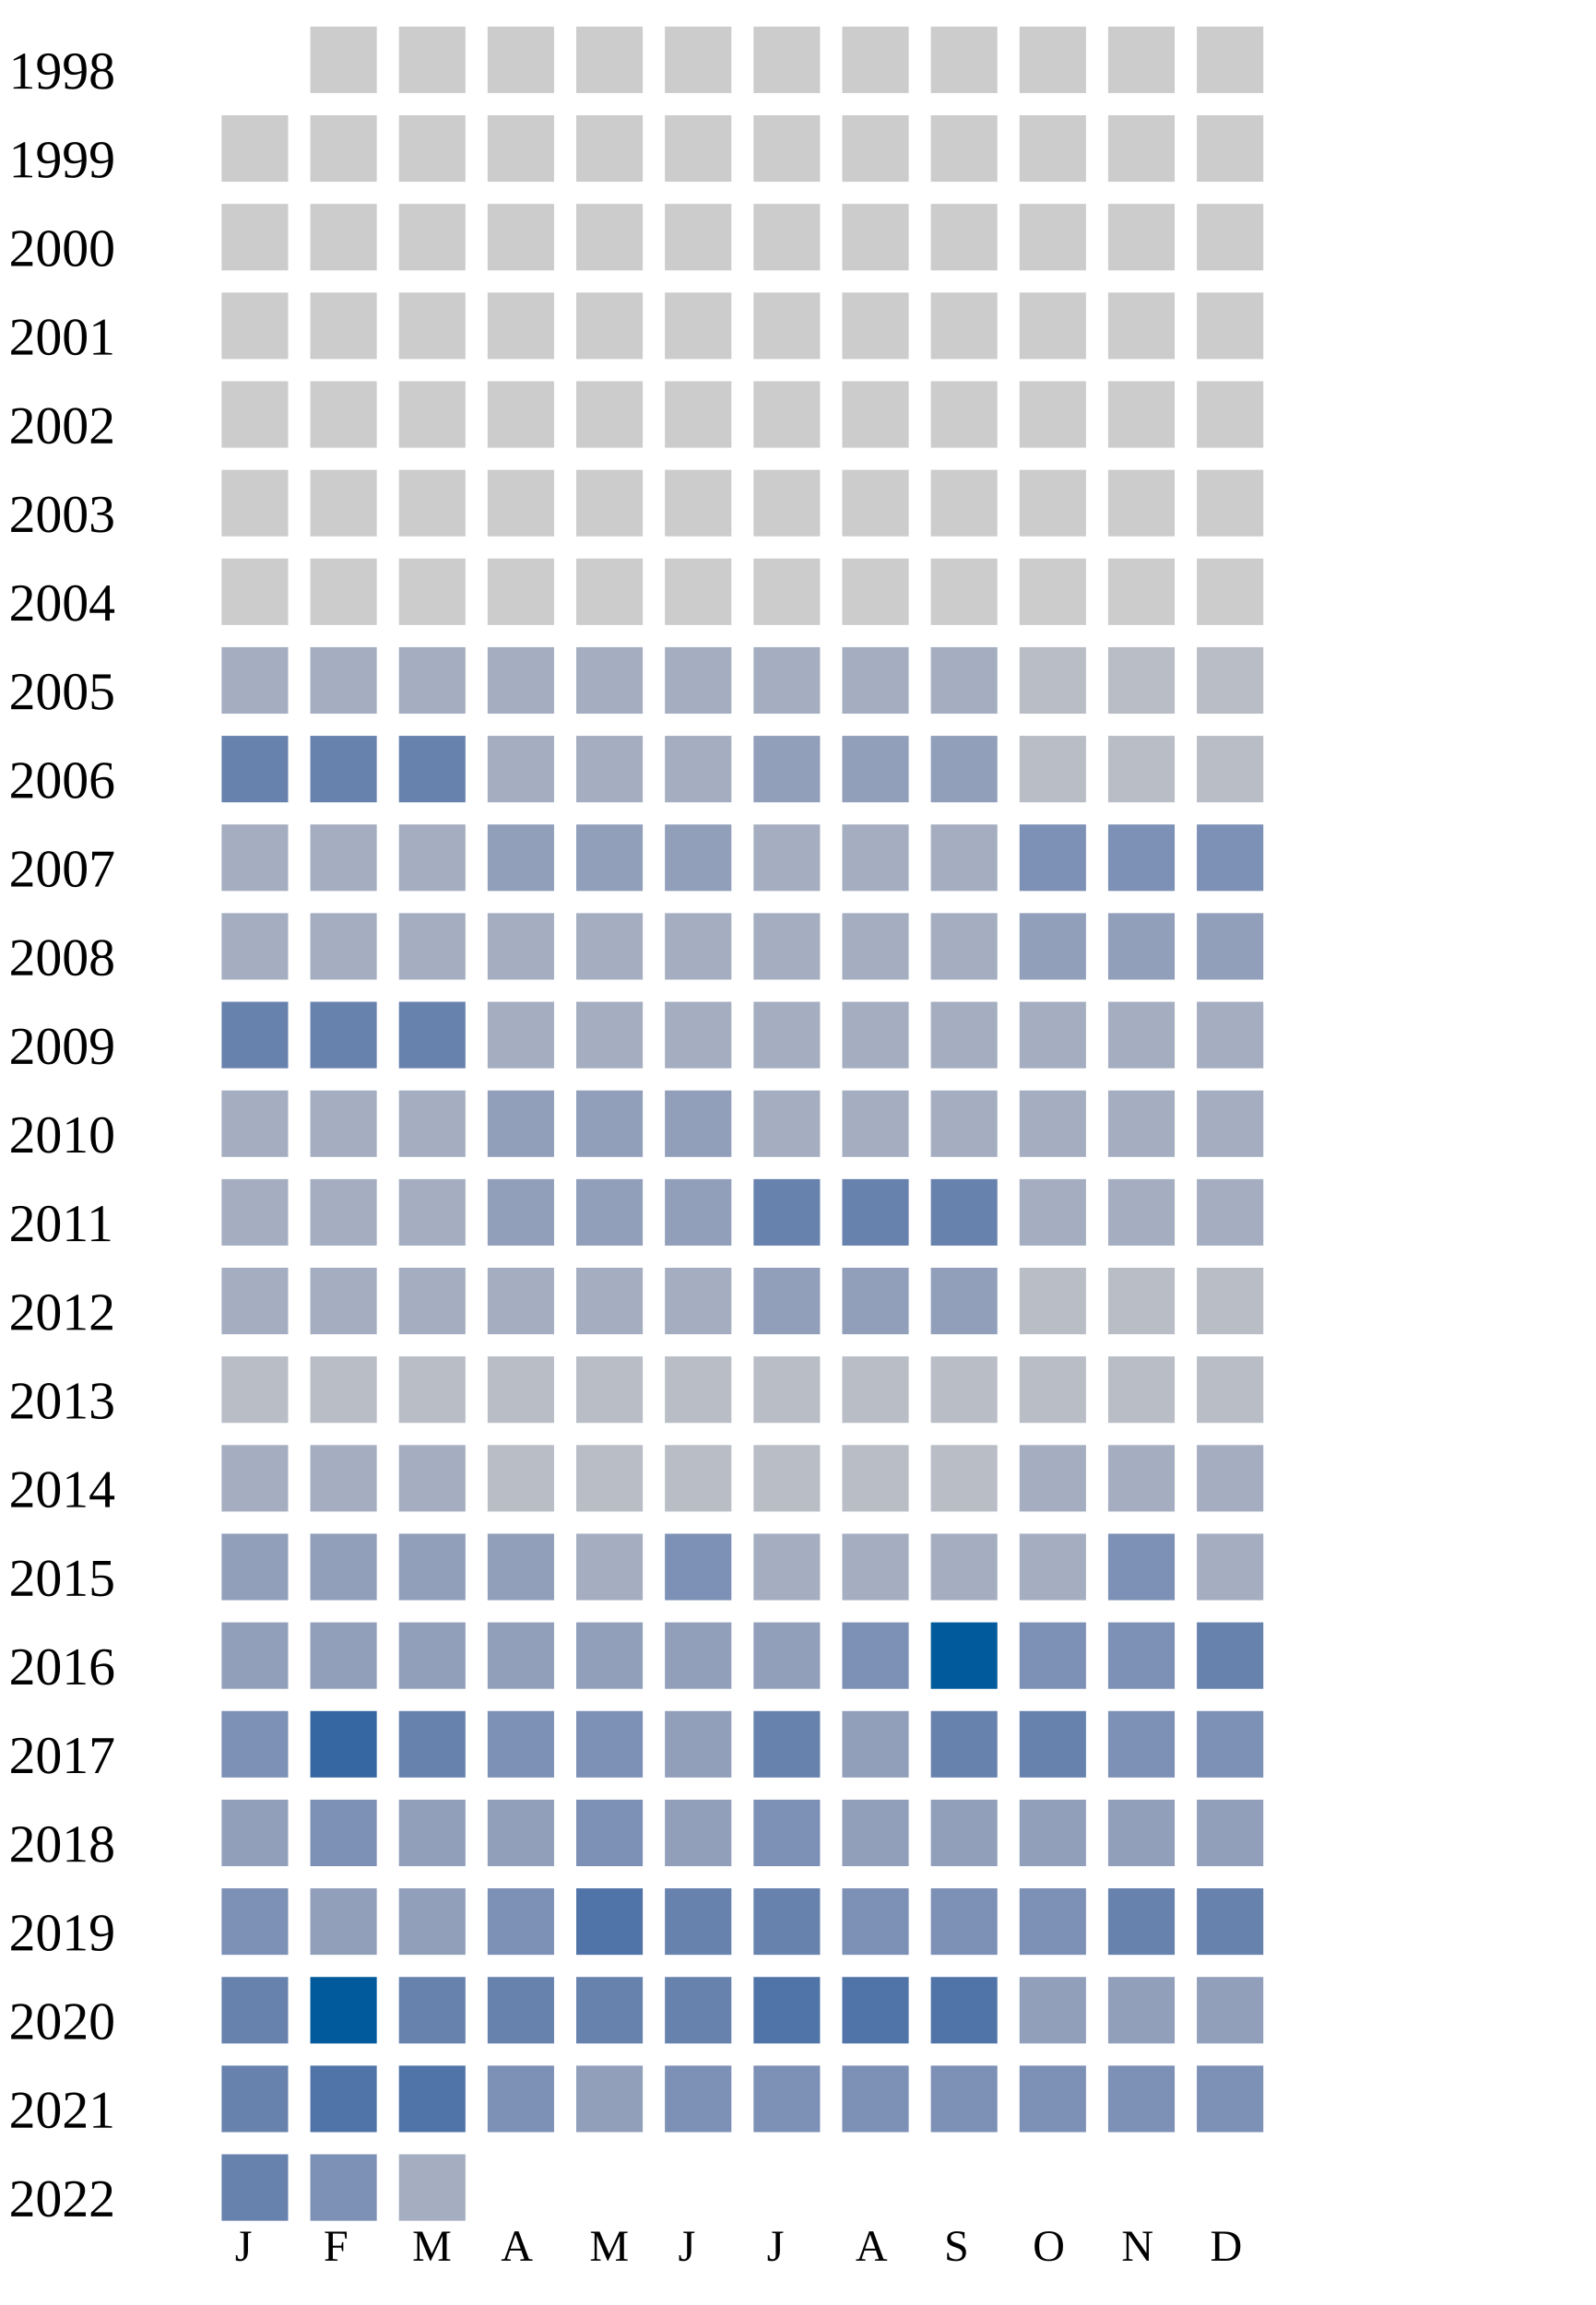
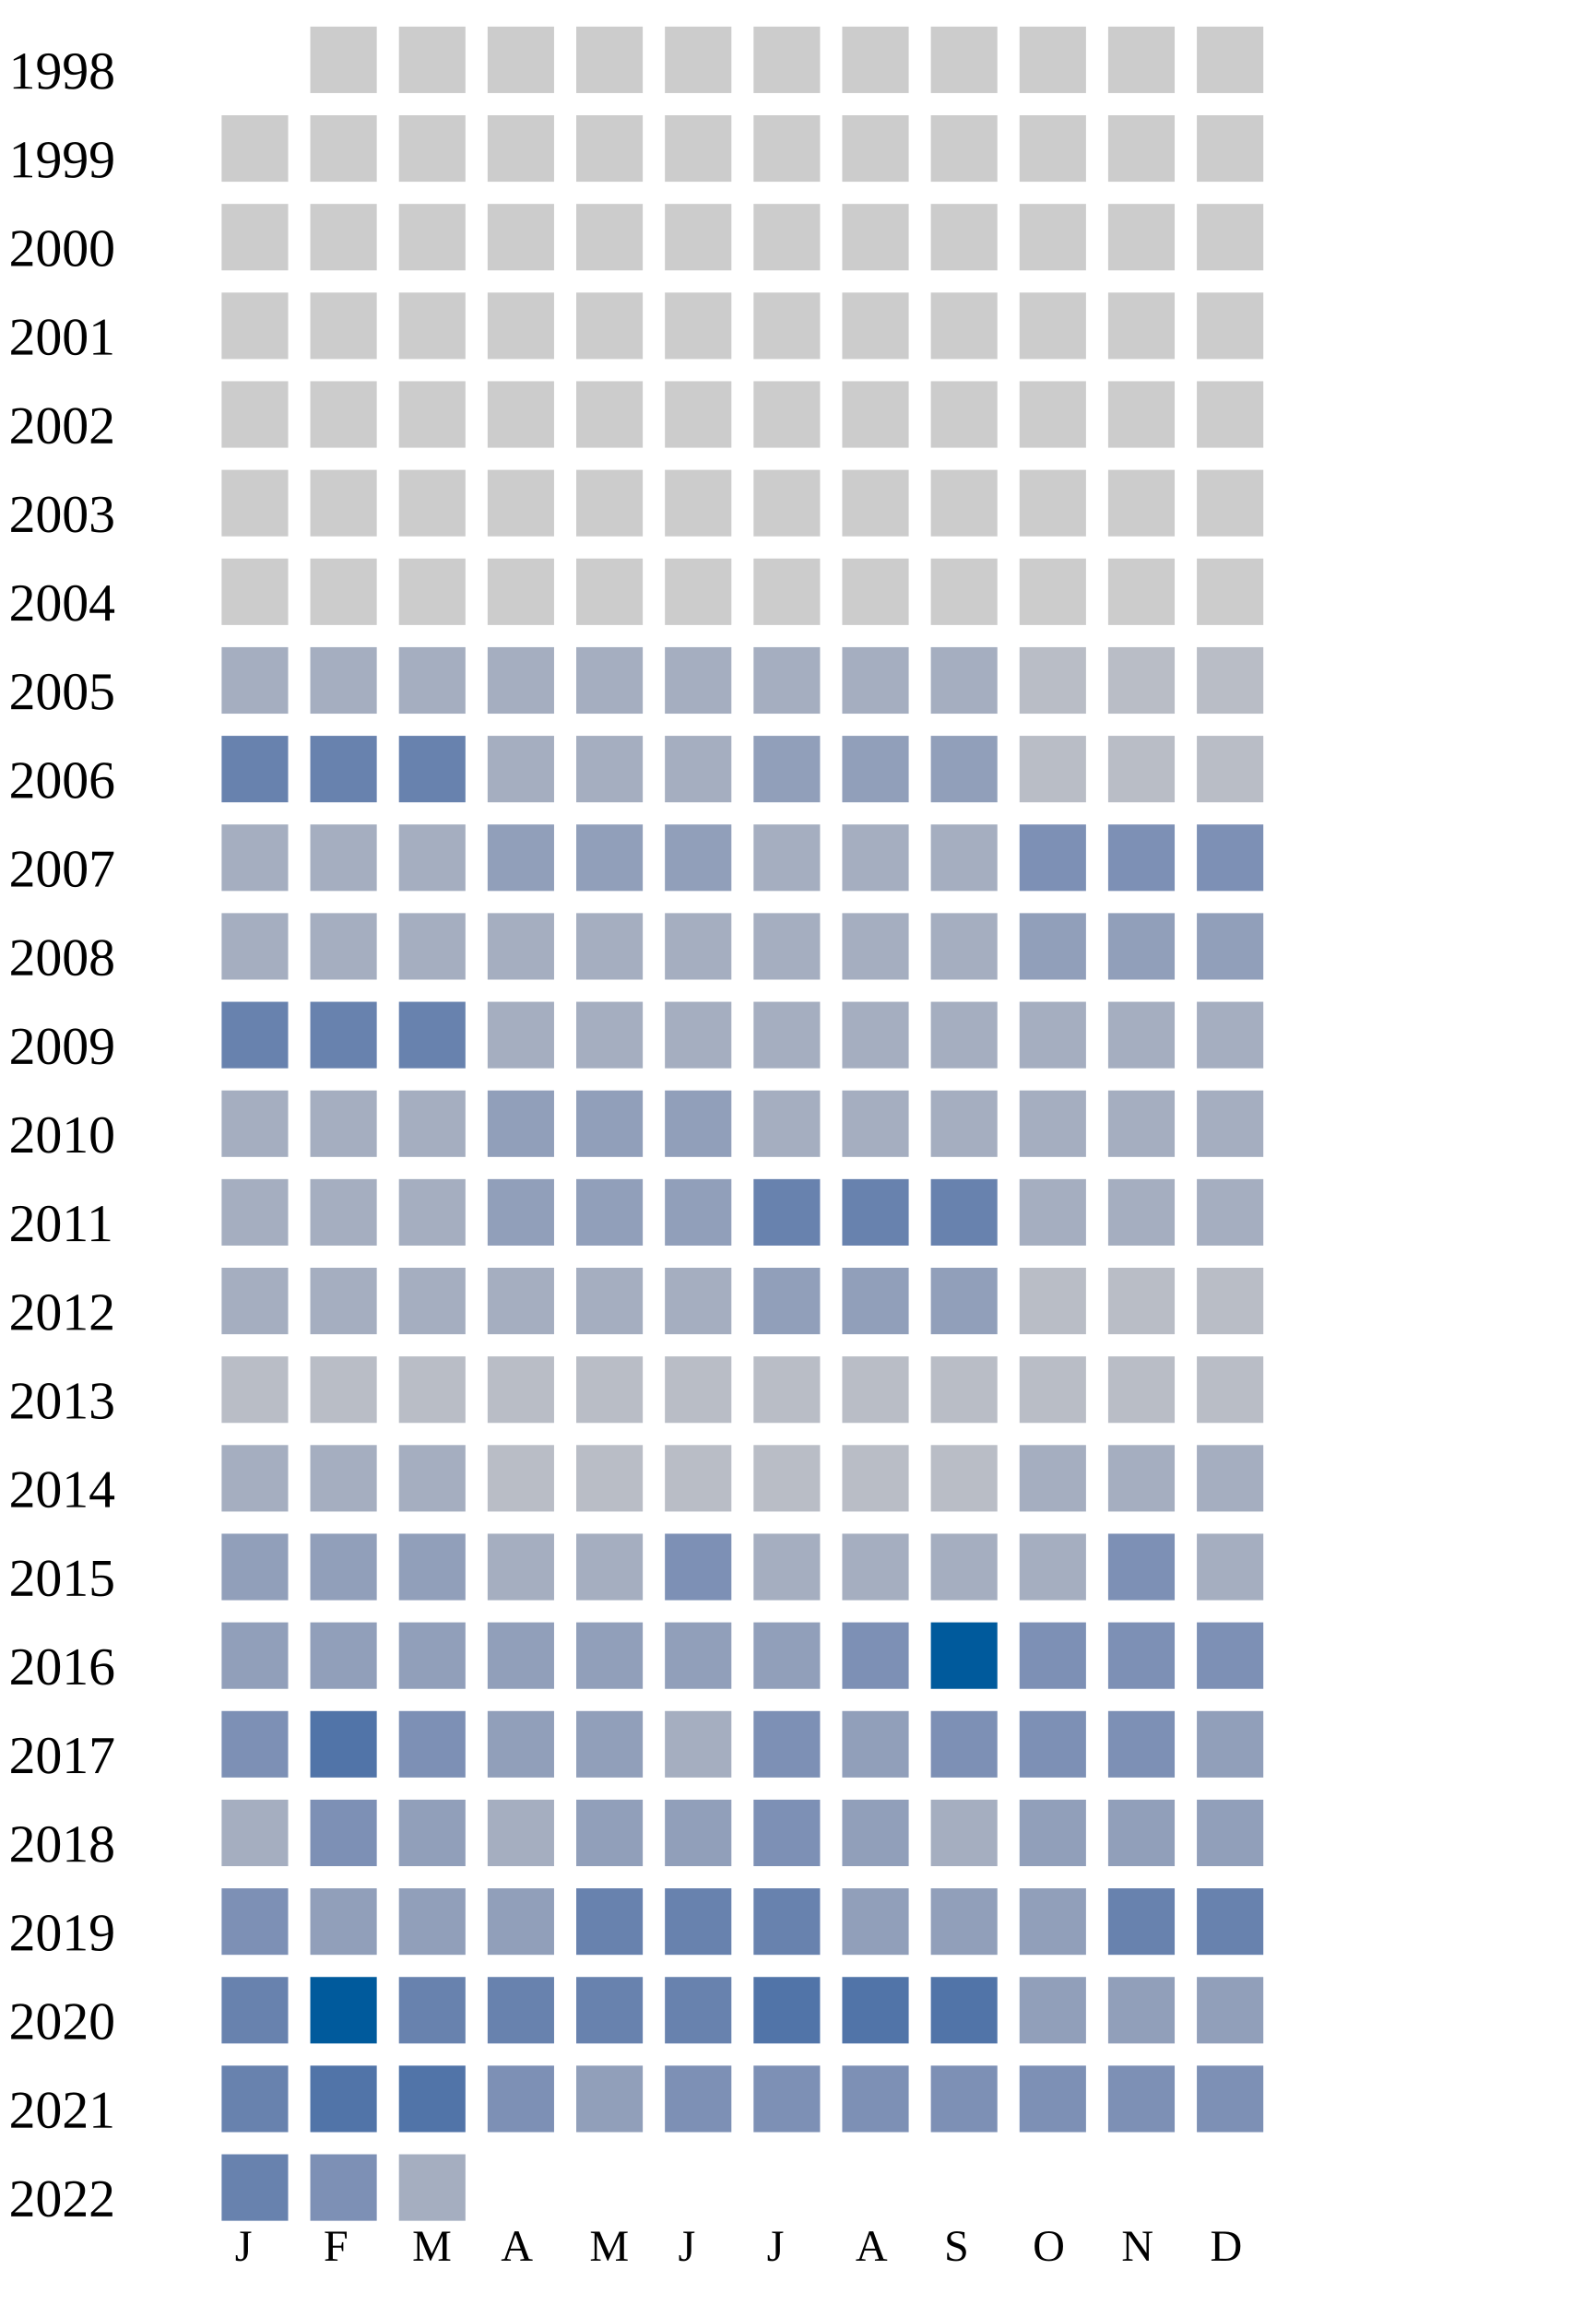
<svg xmlns="http://www.w3.org/2000/svg" width="360" height="520">
  <g transform="translate(0 0)">
    <text x="2" y="20">1998</text>
    <rect x="70" y="6" width="15" height="15" fill="#cccccc" />
    <rect x="90" y="6" width="15" height="15" fill="#cccccc" />
    <rect x="110" y="6" width="15" height="15" fill="#cccccc" />
    <rect x="130" y="6" width="15" height="15" fill="#cccccc" />
    <rect x="150" y="6" width="15" height="15" fill="#cccccc" />
    <rect x="170" y="6" width="15" height="15" fill="#cccccc" />
    <rect x="190" y="6" width="15" height="15" fill="#cccccc" />
    <rect x="210" y="6" width="15" height="15" fill="#cccccc" />
    <rect x="230" y="6" width="15" height="15" fill="#cccccc" />
    <rect x="250" y="6" width="15" height="15" fill="#cccccc" />
    <rect x="270" y="6" width="15" height="15" fill="#cccccc" />
  </g>
  <g transform="translate(0 20)">
    <text x="2" y="20">1999</text>
    <rect x="50" y="6" width="15" height="15" fill="#cccccc" />
    <rect x="70" y="6" width="15" height="15" fill="#cccccc" />
    <rect x="90" y="6" width="15" height="15" fill="#cccccc" />
    <rect x="110" y="6" width="15" height="15" fill="#cccccc" />
    <rect x="130" y="6" width="15" height="15" fill="#cccccc" />
    <rect x="150" y="6" width="15" height="15" fill="#cccccc" />
    <rect x="170" y="6" width="15" height="15" fill="#cccccc" />
    <rect x="190" y="6" width="15" height="15" fill="#cccccc" />
    <rect x="210" y="6" width="15" height="15" fill="#cccccc" />
    <rect x="230" y="6" width="15" height="15" fill="#cccccc" />
    <rect x="250" y="6" width="15" height="15" fill="#cccccc" />
    <rect x="270" y="6" width="15" height="15" fill="#cccccc" />
  </g>
  <g transform="translate(0 40)">
    <text x="2" y="20">2000</text>
    <rect x="50" y="6" width="15" height="15" fill="#cccccc" />
    <rect x="70" y="6" width="15" height="15" fill="#cccccc" />
    <rect x="90" y="6" width="15" height="15" fill="#cccccc" />
    <rect x="110" y="6" width="15" height="15" fill="#cccccc" />
    <rect x="130" y="6" width="15" height="15" fill="#cccccc" />
    <rect x="150" y="6" width="15" height="15" fill="#cccccc" />
    <rect x="170" y="6" width="15" height="15" fill="#cccccc" />
    <rect x="190" y="6" width="15" height="15" fill="#cccccc" />
    <rect x="210" y="6" width="15" height="15" fill="#cccccc" />
    <rect x="230" y="6" width="15" height="15" fill="#cccccc" />
    <rect x="250" y="6" width="15" height="15" fill="#cccccc" />
    <rect x="270" y="6" width="15" height="15" fill="#cccccc" />
  </g>
  <g transform="translate(0 60)">
    <text x="2" y="20">2001</text>
    <rect x="50" y="6" width="15" height="15" fill="#cccccc" />
    <rect x="70" y="6" width="15" height="15" fill="#cccccc" />
    <rect x="90" y="6" width="15" height="15" fill="#cccccc" />
    <rect x="110" y="6" width="15" height="15" fill="#cccccc" />
    <rect x="130" y="6" width="15" height="15" fill="#cccccc" />
    <rect x="150" y="6" width="15" height="15" fill="#cccccc" />
    <rect x="170" y="6" width="15" height="15" fill="#cccccc" />
    <rect x="190" y="6" width="15" height="15" fill="#cccccc" />
    <rect x="210" y="6" width="15" height="15" fill="#cccccc" />
    <rect x="230" y="6" width="15" height="15" fill="#cccccc" />
    <rect x="250" y="6" width="15" height="15" fill="#cccccc" />
    <rect x="270" y="6" width="15" height="15" fill="#cccccc" />
  </g>
  <g transform="translate(0 80)">
    <text x="2" y="20">2002</text>
    <rect x="50" y="6" width="15" height="15" fill="#cccccc" />
    <rect x="70" y="6" width="15" height="15" fill="#cccccc" />
    <rect x="90" y="6" width="15" height="15" fill="#cccccc" />
    <rect x="110" y="6" width="15" height="15" fill="#cccccc" />
    <rect x="130" y="6" width="15" height="15" fill="#cccccc" />
    <rect x="150" y="6" width="15" height="15" fill="#cccccc" />
    <rect x="170" y="6" width="15" height="15" fill="#cccccc" />
    <rect x="190" y="6" width="15" height="15" fill="#cccccc" />
    <rect x="210" y="6" width="15" height="15" fill="#cccccc" />
    <rect x="230" y="6" width="15" height="15" fill="#cccccc" />
    <rect x="250" y="6" width="15" height="15" fill="#cccccc" />
    <rect x="270" y="6" width="15" height="15" fill="#cccccc" />
  </g>
  <g transform="translate(0 100)">
    <text x="2" y="20">2003</text>
    <rect x="50" y="6" width="15" height="15" fill="#cccccc" />
    <rect x="70" y="6" width="15" height="15" fill="#cccccc" />
    <rect x="90" y="6" width="15" height="15" fill="#cccccc" />
    <rect x="110" y="6" width="15" height="15" fill="#cccccc" />
    <rect x="130" y="6" width="15" height="15" fill="#cccccc" />
    <rect x="150" y="6" width="15" height="15" fill="#cccccc" />
    <rect x="170" y="6" width="15" height="15" fill="#cccccc" />
    <rect x="190" y="6" width="15" height="15" fill="#cccccc" />
    <rect x="210" y="6" width="15" height="15" fill="#cccccc" />
    <rect x="230" y="6" width="15" height="15" fill="#cccccc" />
    <rect x="250" y="6" width="15" height="15" fill="#cccccc" />
    <rect x="270" y="6" width="15" height="15" fill="#cccccc" />
  </g>
  <g transform="translate(0 120)">
    <text x="2" y="20">2004</text>
    <rect x="50" y="6" width="15" height="15" fill="#cccccc" />
    <rect x="70" y="6" width="15" height="15" fill="#cccccc" />
    <rect x="90" y="6" width="15" height="15" fill="#cccccc" />
    <rect x="110" y="6" width="15" height="15" fill="#cccccc" />
    <rect x="130" y="6" width="15" height="15" fill="#cccccc" />
    <rect x="150" y="6" width="15" height="15" fill="#cccccc" />
    <rect x="170" y="6" width="15" height="15" fill="#cccccc" />
    <rect x="190" y="6" width="15" height="15" fill="#cccccc" />
    <rect x="210" y="6" width="15" height="15" fill="#cccccc" />
    <rect x="230" y="6" width="15" height="15" fill="#cccccc" />
    <rect x="250" y="6" width="15" height="15" fill="#cccccc" />
    <rect x="270" y="6" width="15" height="15" fill="#cccccc" />
  </g>
  <g transform="translate(0 140)">
    <text x="2" y="20">2005</text>
    <rect x="50" y="6" width="15" height="15" fill="#a5aec0" />
    <rect x="70" y="6" width="15" height="15" fill="#a5aec0" />
    <rect x="90" y="6" width="15" height="15" fill="#a5aec0" />
    <rect x="110" y="6" width="15" height="15" fill="#a5aec0" />
    <rect x="130" y="6" width="15" height="15" fill="#a5aec0" />
    <rect x="150" y="6" width="15" height="15" fill="#a5aec0" />
    <rect x="170" y="6" width="15" height="15" fill="#a5aec0" />
    <rect x="190" y="6" width="15" height="15" fill="#a5aec0" />
    <rect x="210" y="6" width="15" height="15" fill="#a5aec0" />
    <rect x="230" y="6" width="15" height="15" fill="#b9bdc6" />
    <rect x="250" y="6" width="15" height="15" fill="#b9bdc6" />
    <rect x="270" y="6" width="15" height="15" fill="#b9bdc6" />
  </g>
  <g transform="translate(0 160)">
    <text x="2" y="20">2006</text>
    <rect x="50" y="6" width="15" height="15" fill="#6882ae" />
    <rect x="70" y="6" width="15" height="15" fill="#6882ae" />
    <rect x="90" y="6" width="15" height="15" fill="#6882ae" />
    <rect x="110" y="6" width="15" height="15" fill="#a5aec0" />
    <rect x="130" y="6" width="15" height="15" fill="#a5aec0" />
    <rect x="150" y="6" width="15" height="15" fill="#a5aec0" />
    <rect x="170" y="6" width="15" height="15" fill="#919fba" />
    <rect x="190" y="6" width="15" height="15" fill="#919fba" />
    <rect x="210" y="6" width="15" height="15" fill="#919fba" />
    <rect x="230" y="6" width="15" height="15" fill="#b9bdc6" />
    <rect x="250" y="6" width="15" height="15" fill="#b9bdc6" />
    <rect x="270" y="6" width="15" height="15" fill="#b9bdc6" />
  </g>
  <g transform="translate(0 180)">
    <text x="2" y="20">2007</text>
    <rect x="50" y="6" width="15" height="15" fill="#a5aec0" />
    <rect x="70" y="6" width="15" height="15" fill="#a5aec0" />
    <rect x="90" y="6" width="15" height="15" fill="#a5aec0" />
    <rect x="110" y="6" width="15" height="15" fill="#919fba" />
    <rect x="130" y="6" width="15" height="15" fill="#919fba" />
    <rect x="150" y="6" width="15" height="15" fill="#919fba" />
    <rect x="170" y="6" width="15" height="15" fill="#a5aec0" />
    <rect x="190" y="6" width="15" height="15" fill="#a5aec0" />
    <rect x="210" y="6" width="15" height="15" fill="#a5aec0" />
    <rect x="230" y="6" width="15" height="15" fill="#7d90b5" />
    <rect x="250" y="6" width="15" height="15" fill="#7d90b5" />
    <rect x="270" y="6" width="15" height="15" fill="#7d90b5" />
  </g>
  <g transform="translate(0 200)">
    <text x="2" y="20">2008</text>
    <rect x="50" y="6" width="15" height="15" fill="#a5aec0" />
    <rect x="70" y="6" width="15" height="15" fill="#a5aec0" />
    <rect x="90" y="6" width="15" height="15" fill="#a5aec0" />
    <rect x="110" y="6" width="15" height="15" fill="#a5aec0" />
    <rect x="130" y="6" width="15" height="15" fill="#a5aec0" />
    <rect x="150" y="6" width="15" height="15" fill="#a5aec0" />
    <rect x="170" y="6" width="15" height="15" fill="#a5aec0" />
    <rect x="190" y="6" width="15" height="15" fill="#a5aec0" />
    <rect x="210" y="6" width="15" height="15" fill="#a5aec0" />
    <rect x="230" y="6" width="15" height="15" fill="#919fba" />
    <rect x="250" y="6" width="15" height="15" fill="#919fba" />
    <rect x="270" y="6" width="15" height="15" fill="#919fba" />
  </g>
  <g transform="translate(0 220)">
    <text x="2" y="20">2009</text>
    <rect x="50" y="6" width="15" height="15" fill="#6882ae" />
    <rect x="70" y="6" width="15" height="15" fill="#6882ae" />
    <rect x="90" y="6" width="15" height="15" fill="#6882ae" />
    <rect x="110" y="6" width="15" height="15" fill="#a5aec0" />
    <rect x="130" y="6" width="15" height="15" fill="#a5aec0" />
    <rect x="150" y="6" width="15" height="15" fill="#a5aec0" />
    <rect x="170" y="6" width="15" height="15" fill="#a5aec0" />
    <rect x="190" y="6" width="15" height="15" fill="#a5aec0" />
    <rect x="210" y="6" width="15" height="15" fill="#a5aec0" />
    <rect x="230" y="6" width="15" height="15" fill="#a5aec0" />
    <rect x="250" y="6" width="15" height="15" fill="#a5aec0" />
    <rect x="270" y="6" width="15" height="15" fill="#a5aec0" />
  </g>
  <g transform="translate(0 240)">
    <text x="2" y="20">2010</text>
    <rect x="50" y="6" width="15" height="15" fill="#a5aec0" />
    <rect x="70" y="6" width="15" height="15" fill="#a5aec0" />
    <rect x="90" y="6" width="15" height="15" fill="#a5aec0" />
    <rect x="110" y="6" width="15" height="15" fill="#919fba" />
    <rect x="130" y="6" width="15" height="15" fill="#919fba" />
    <rect x="150" y="6" width="15" height="15" fill="#919fba" />
    <rect x="170" y="6" width="15" height="15" fill="#a5aec0" />
    <rect x="190" y="6" width="15" height="15" fill="#a5aec0" />
    <rect x="210" y="6" width="15" height="15" fill="#a5aec0" />
    <rect x="230" y="6" width="15" height="15" fill="#a5aec0" />
    <rect x="250" y="6" width="15" height="15" fill="#a5aec0" />
    <rect x="270" y="6" width="15" height="15" fill="#a5aec0" />
  </g>
  <g transform="translate(0 260)">
    <text x="2" y="20">2011</text>
    <rect x="50" y="6" width="15" height="15" fill="#a5aec0" />
    <rect x="70" y="6" width="15" height="15" fill="#a5aec0" />
    <rect x="90" y="6" width="15" height="15" fill="#a5aec0" />
    <rect x="110" y="6" width="15" height="15" fill="#919fba" />
    <rect x="130" y="6" width="15" height="15" fill="#919fba" />
    <rect x="150" y="6" width="15" height="15" fill="#919fba" />
    <rect x="170" y="6" width="15" height="15" fill="#6882ae" />
    <rect x="190" y="6" width="15" height="15" fill="#6882ae" />
    <rect x="210" y="6" width="15" height="15" fill="#6882ae" />
    <rect x="230" y="6" width="15" height="15" fill="#a5aec0" />
    <rect x="250" y="6" width="15" height="15" fill="#a5aec0" />
    <rect x="270" y="6" width="15" height="15" fill="#a5aec0" />
  </g>
  <g transform="translate(0 280)">
    <text x="2" y="20">2012</text>
    <rect x="50" y="6" width="15" height="15" fill="#a5aec0" />
    <rect x="70" y="6" width="15" height="15" fill="#a5aec0" />
    <rect x="90" y="6" width="15" height="15" fill="#a5aec0" />
    <rect x="110" y="6" width="15" height="15" fill="#a5aec0" />
    <rect x="130" y="6" width="15" height="15" fill="#a5aec0" />
    <rect x="150" y="6" width="15" height="15" fill="#a5aec0" />
    <rect x="170" y="6" width="15" height="15" fill="#919fba" />
    <rect x="190" y="6" width="15" height="15" fill="#919fba" />
    <rect x="210" y="6" width="15" height="15" fill="#919fba" />
    <rect x="230" y="6" width="15" height="15" fill="#b9bdc6" />
    <rect x="250" y="6" width="15" height="15" fill="#b9bdc6" />
    <rect x="270" y="6" width="15" height="15" fill="#b9bdc6" />
  </g>
  <g transform="translate(0 300)">
    <text x="2" y="20">2013</text>
    <rect x="50" y="6" width="15" height="15" fill="#b9bdc6" />
    <rect x="70" y="6" width="15" height="15" fill="#b9bdc6" />
    <rect x="90" y="6" width="15" height="15" fill="#b9bdc6" />
    <rect x="110" y="6" width="15" height="15" fill="#b9bdc6" />
    <rect x="130" y="6" width="15" height="15" fill="#b9bdc6" />
    <rect x="150" y="6" width="15" height="15" fill="#b9bdc6" />
    <rect x="170" y="6" width="15" height="15" fill="#b9bdc6" />
    <rect x="190" y="6" width="15" height="15" fill="#b9bdc6" />
    <rect x="210" y="6" width="15" height="15" fill="#b9bdc6" />
    <rect x="230" y="6" width="15" height="15" fill="#b9bdc6" />
    <rect x="250" y="6" width="15" height="15" fill="#b9bdc6" />
    <rect x="270" y="6" width="15" height="15" fill="#b9bdc6" />
  </g>
  <g transform="translate(0 320)">
    <text x="2" y="20">2014</text>
    <rect x="50" y="6" width="15" height="15" fill="#a5aec0" />
    <rect x="70" y="6" width="15" height="15" fill="#a5aec0" />
    <rect x="90" y="6" width="15" height="15" fill="#a5aec0" />
    <rect x="110" y="6" width="15" height="15" fill="#b9bdc6" />
    <rect x="130" y="6" width="15" height="15" fill="#b9bdc6" />
    <rect x="150" y="6" width="15" height="15" fill="#b9bdc6" />
    <rect x="170" y="6" width="15" height="15" fill="#b9bdc6" />
    <rect x="190" y="6" width="15" height="15" fill="#b9bdc6" />
    <rect x="210" y="6" width="15" height="15" fill="#b9bdc6" />
    <rect x="230" y="6" width="15" height="15" fill="#a5aec0" />
    <rect x="250" y="6" width="15" height="15" fill="#a5aec0" />
    <rect x="270" y="6" width="15" height="15" fill="#a5aec0" />
  </g>
  <g transform="translate(0 340)">
    <text x="2" y="20">2015</text>
    <rect x="50" y="6" width="15" height="15" fill="#919fba" />
    <rect x="70" y="6" width="15" height="15" fill="#919fba" />
    <rect x="90" y="6" width="15" height="15" fill="#919fba" />
-     <rect x="110" y="6" width="15" height="15" fill="#919fba" />
+     <rect x="110" y="6" width="15" height="15" fill="#a5aec0" />
    <rect x="130" y="6" width="15" height="15" fill="#a5aec0" />
    <rect x="150" y="6" width="15" height="15" fill="#7d90b5" />
    <rect x="170" y="6" width="15" height="15" fill="#a5aec0" />
    <rect x="190" y="6" width="15" height="15" fill="#a5aec0" />
    <rect x="210" y="6" width="15" height="15" fill="#a5aec0" />
    <rect x="230" y="6" width="15" height="15" fill="#a5aec0" />
    <rect x="250" y="6" width="15" height="15" fill="#7d90b5" />
    <rect x="270" y="6" width="15" height="15" fill="#a5aec0" />
  </g>
  <g transform="translate(0 360)">
    <text x="2" y="20">2016</text>
    <rect x="50" y="6" width="15" height="15" fill="#919fba" />
    <rect x="70" y="6" width="15" height="15" fill="#919fba" />
    <rect x="90" y="6" width="15" height="15" fill="#919fba" />
    <rect x="110" y="6" width="15" height="15" fill="#919fba" />
    <rect x="130" y="6" width="15" height="15" fill="#919fba" />
    <rect x="150" y="6" width="15" height="15" fill="#919fba" />
    <rect x="170" y="6" width="15" height="15" fill="#919fba" />
    <rect x="190" y="6" width="15" height="15" fill="#7d90b5" />
    <rect x="210" y="6" width="15" height="15" fill="#005a9c" />
    <rect x="230" y="6" width="15" height="15" fill="#7d90b5" />
    <rect x="250" y="6" width="15" height="15" fill="#7d90b5" />
-     <rect x="270" y="6" width="15" height="15" fill="#6882ae" />
+     <rect x="270" y="6" width="15" height="15" fill="#7d90b5" />
  </g>
  <g transform="translate(0 380)">
    <text x="2" y="20">2017</text>
    <rect x="50" y="6" width="15" height="15" fill="#7d90b5" />
-     <rect x="70" y="6" width="15" height="15" fill="#3667a2" />
-     <rect x="90" y="6" width="15" height="15" fill="#6882ae" />
-     <rect x="110" y="6" width="15" height="15" fill="#7d90b5" />
-     <rect x="130" y="6" width="15" height="15" fill="#7d90b5" />
-     <rect x="150" y="6" width="15" height="15" fill="#919fba" />
-     <rect x="170" y="6" width="15" height="15" fill="#6882ae" />
-     <rect x="190" y="6" width="15" height="15" fill="#919fba" />
-     <rect x="210" y="6" width="15" height="15" fill="#6882ae" />
-     <rect x="230" y="6" width="15" height="15" fill="#6882ae" />
-     <rect x="250" y="6" width="15" height="15" fill="#7d90b5" />
-     <rect x="270" y="6" width="15" height="15" fill="#7d90b5" />
+     <rect x="70" y="6" width="15" height="15" fill="#5174a8" />
+     <rect x="90" y="6" width="15" height="15" fill="#7d90b5" />
+     <rect x="110" y="6" width="15" height="15" fill="#919fba" />
+     <rect x="130" y="6" width="15" height="15" fill="#919fba" />
+     <rect x="150" y="6" width="15" height="15" fill="#a5aec0" />
+     <rect x="170" y="6" width="15" height="15" fill="#7d90b5" />
+     <rect x="190" y="6" width="15" height="15" fill="#919fba" />
+     <rect x="210" y="6" width="15" height="15" fill="#7d90b5" />
+     <rect x="230" y="6" width="15" height="15" fill="#7d90b5" />
+     <rect x="250" y="6" width="15" height="15" fill="#7d90b5" />
+     <rect x="270" y="6" width="15" height="15" fill="#919fba" />
  </g>
  <g transform="translate(0 400)">
    <text x="2" y="20">2018</text>
-     <rect x="50" y="6" width="15" height="15" fill="#919fba" />
+     <rect x="50" y="6" width="15" height="15" fill="#a5aec0" />
    <rect x="70" y="6" width="15" height="15" fill="#7d90b5" />
    <rect x="90" y="6" width="15" height="15" fill="#919fba" />
-     <rect x="110" y="6" width="15" height="15" fill="#919fba" />
-     <rect x="130" y="6" width="15" height="15" fill="#7d90b5" />
+     <rect x="110" y="6" width="15" height="15" fill="#a5aec0" />
+     <rect x="130" y="6" width="15" height="15" fill="#919fba" />
    <rect x="150" y="6" width="15" height="15" fill="#919fba" />
    <rect x="170" y="6" width="15" height="15" fill="#7d90b5" />
    <rect x="190" y="6" width="15" height="15" fill="#919fba" />
-     <rect x="210" y="6" width="15" height="15" fill="#919fba" />
+     <rect x="210" y="6" width="15" height="15" fill="#a5aec0" />
    <rect x="230" y="6" width="15" height="15" fill="#919fba" />
    <rect x="250" y="6" width="15" height="15" fill="#919fba" />
    <rect x="270" y="6" width="15" height="15" fill="#919fba" />
  </g>
  <g transform="translate(0 420)">
    <text x="2" y="20">2019</text>
    <rect x="50" y="6" width="15" height="15" fill="#7d90b5" />
    <rect x="70" y="6" width="15" height="15" fill="#919fba" />
    <rect x="90" y="6" width="15" height="15" fill="#919fba" />
-     <rect x="110" y="6" width="15" height="15" fill="#7d90b5" />
-     <rect x="130" y="6" width="15" height="15" fill="#5174a8" />
+     <rect x="110" y="6" width="15" height="15" fill="#919fba" />
+     <rect x="130" y="6" width="15" height="15" fill="#6882ae" />
    <rect x="150" y="6" width="15" height="15" fill="#6882ae" />
    <rect x="170" y="6" width="15" height="15" fill="#6882ae" />
-     <rect x="190" y="6" width="15" height="15" fill="#7d90b5" />
-     <rect x="210" y="6" width="15" height="15" fill="#7d90b5" />
-     <rect x="230" y="6" width="15" height="15" fill="#7d90b5" />
+     <rect x="190" y="6" width="15" height="15" fill="#919fba" />
+     <rect x="210" y="6" width="15" height="15" fill="#919fba" />
+     <rect x="230" y="6" width="15" height="15" fill="#919fba" />
    <rect x="250" y="6" width="15" height="15" fill="#6882ae" />
    <rect x="270" y="6" width="15" height="15" fill="#6882ae" />
  </g>
  <g transform="translate(0 440)">
    <text x="2" y="20">2020</text>
    <rect x="50" y="6" width="15" height="15" fill="#6882ae" />
    <rect x="70" y="6" width="15" height="15" fill="#005a9c" />
    <rect x="90" y="6" width="15" height="15" fill="#6882ae" />
    <rect x="110" y="6" width="15" height="15" fill="#6882ae" />
    <rect x="130" y="6" width="15" height="15" fill="#6882ae" />
    <rect x="150" y="6" width="15" height="15" fill="#6882ae" />
    <rect x="170" y="6" width="15" height="15" fill="#5174a8" />
    <rect x="190" y="6" width="15" height="15" fill="#5174a8" />
    <rect x="210" y="6" width="15" height="15" fill="#5174a8" />
    <rect x="230" y="6" width="15" height="15" fill="#919fba" />
    <rect x="250" y="6" width="15" height="15" fill="#919fba" />
    <rect x="270" y="6" width="15" height="15" fill="#919fba" />
  </g>
  <g transform="translate(0 460)">
    <text x="2" y="20">2021</text>
    <rect x="50" y="6" width="15" height="15" fill="#6882ae" />
    <rect x="70" y="6" width="15" height="15" fill="#5174a8" />
    <rect x="90" y="6" width="15" height="15" fill="#5174a8" />
    <rect x="110" y="6" width="15" height="15" fill="#7d90b5" />
    <rect x="130" y="6" width="15" height="15" fill="#919fba" />
    <rect x="150" y="6" width="15" height="15" fill="#7d90b5" />
    <rect x="170" y="6" width="15" height="15" fill="#7d90b5" />
    <rect x="190" y="6" width="15" height="15" fill="#7d90b5" />
    <rect x="210" y="6" width="15" height="15" fill="#7d90b5" />
    <rect x="230" y="6" width="15" height="15" fill="#7d90b5" />
    <rect x="250" y="6" width="15" height="15" fill="#7d90b5" />
    <rect x="270" y="6" width="15" height="15" fill="#7d90b5" />
  </g>
  <g transform="translate(0 480)">
    <text x="2" y="20">2022</text>
    <rect x="50" y="6" width="15" height="15" fill="#6882ae" />
    <rect x="70" y="6" width="15" height="15" fill="#7d90b5" />
    <rect x="90" y="6" width="15" height="15" fill="#a5aec0" />
  </g>
  <text style="font-size: 10px; text-align: center" x="53" y="510">J</text>
  <text style="font-size: 10px; text-align: center" x="73" y="510">F</text>
  <text style="font-size: 10px; text-align: center" x="93" y="510">M</text>
  <text style="font-size: 10px; text-align: center" x="113" y="510">A</text>
  <text style="font-size: 10px; text-align: center" x="133" y="510">M</text>
  <text style="font-size: 10px; text-align: center" x="153" y="510">J</text>
  <text style="font-size: 10px; text-align: center" x="173" y="510">J</text>
  <text style="font-size: 10px; text-align: center" x="193" y="510">A</text>
  <text style="font-size: 10px; text-align: center" x="213" y="510">S</text>
  <text style="font-size: 10px; text-align: center" x="233" y="510">O</text>
  <text style="font-size: 10px; text-align: center" x="253" y="510">N</text>
  <text style="font-size: 10px; text-align: center" x="273" y="510">D</text>
  <text style="font-size: 10px;" x="155" y="529">Less</text>
  <rect fill="#b9bdc6" width="10" height="10" x="180" y="520" />
  <rect fill="#919fba" width="10" height="10" x="195" y="520" />
  <rect fill="#6882ae" width="10" height="10" x="210" y="520" />
  <rect fill="#005a9c" width="10" height="10" x="225" y="520" />
  <text x="240" y="529" style="font-size: 10px;">More</text>
</svg>
